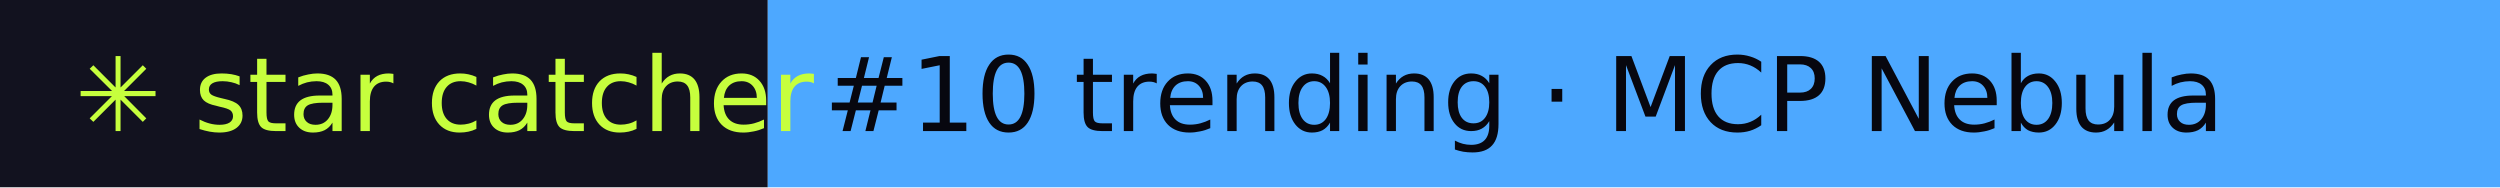
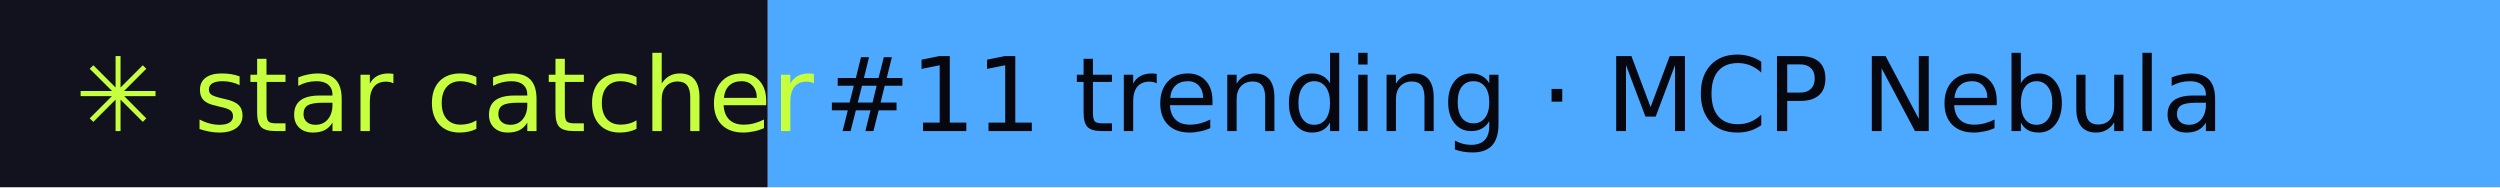
- <svg xmlns="http://www.w3.org/2000/svg" width="267" height="20" role="img" aria-label="star catcher: #10 trending · MCP Nebula">
+ <svg xmlns="http://www.w3.org/2000/svg" width="267" height="20" role="img" aria-label="star catcher: #11 trending · MCP Nebula">
  <rect width="82" height="20" fill="#12121F" />
  <rect x="82" width="185" height="20" fill="#4DA8FF" />
  <g font-family="Verdana,DejaVu Sans,sans-serif" font-size="11">
    <text x="8" y="14" fill="#C6FF3D">✳ star catcher</text>
-     <text x="88" y="14" fill="#07070F">#10 trending · MCP Nebula</text>
+     <text x="88" y="14" fill="#07070F">#11 trending · MCP Nebula</text>
  </g>
</svg>
